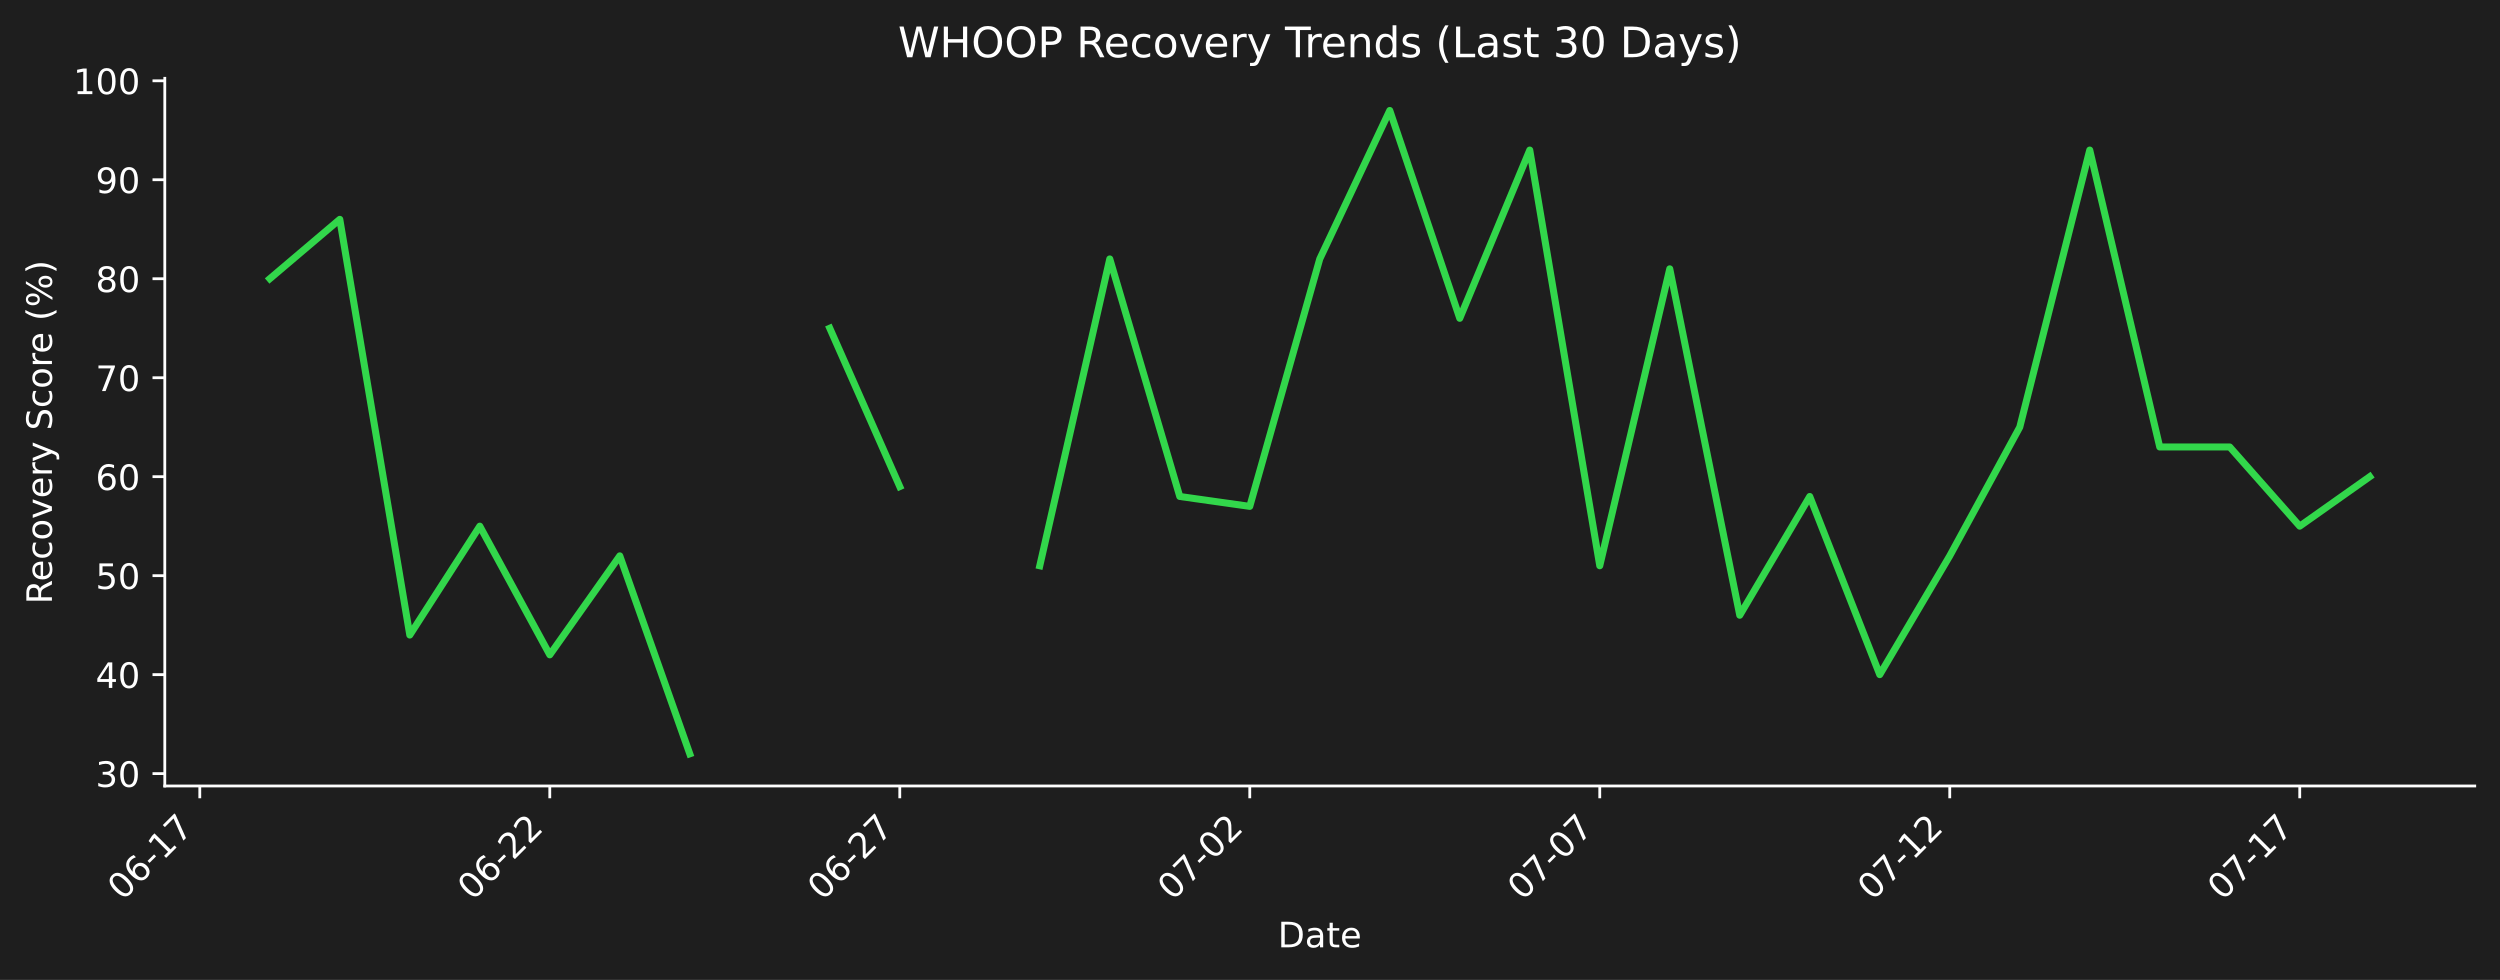
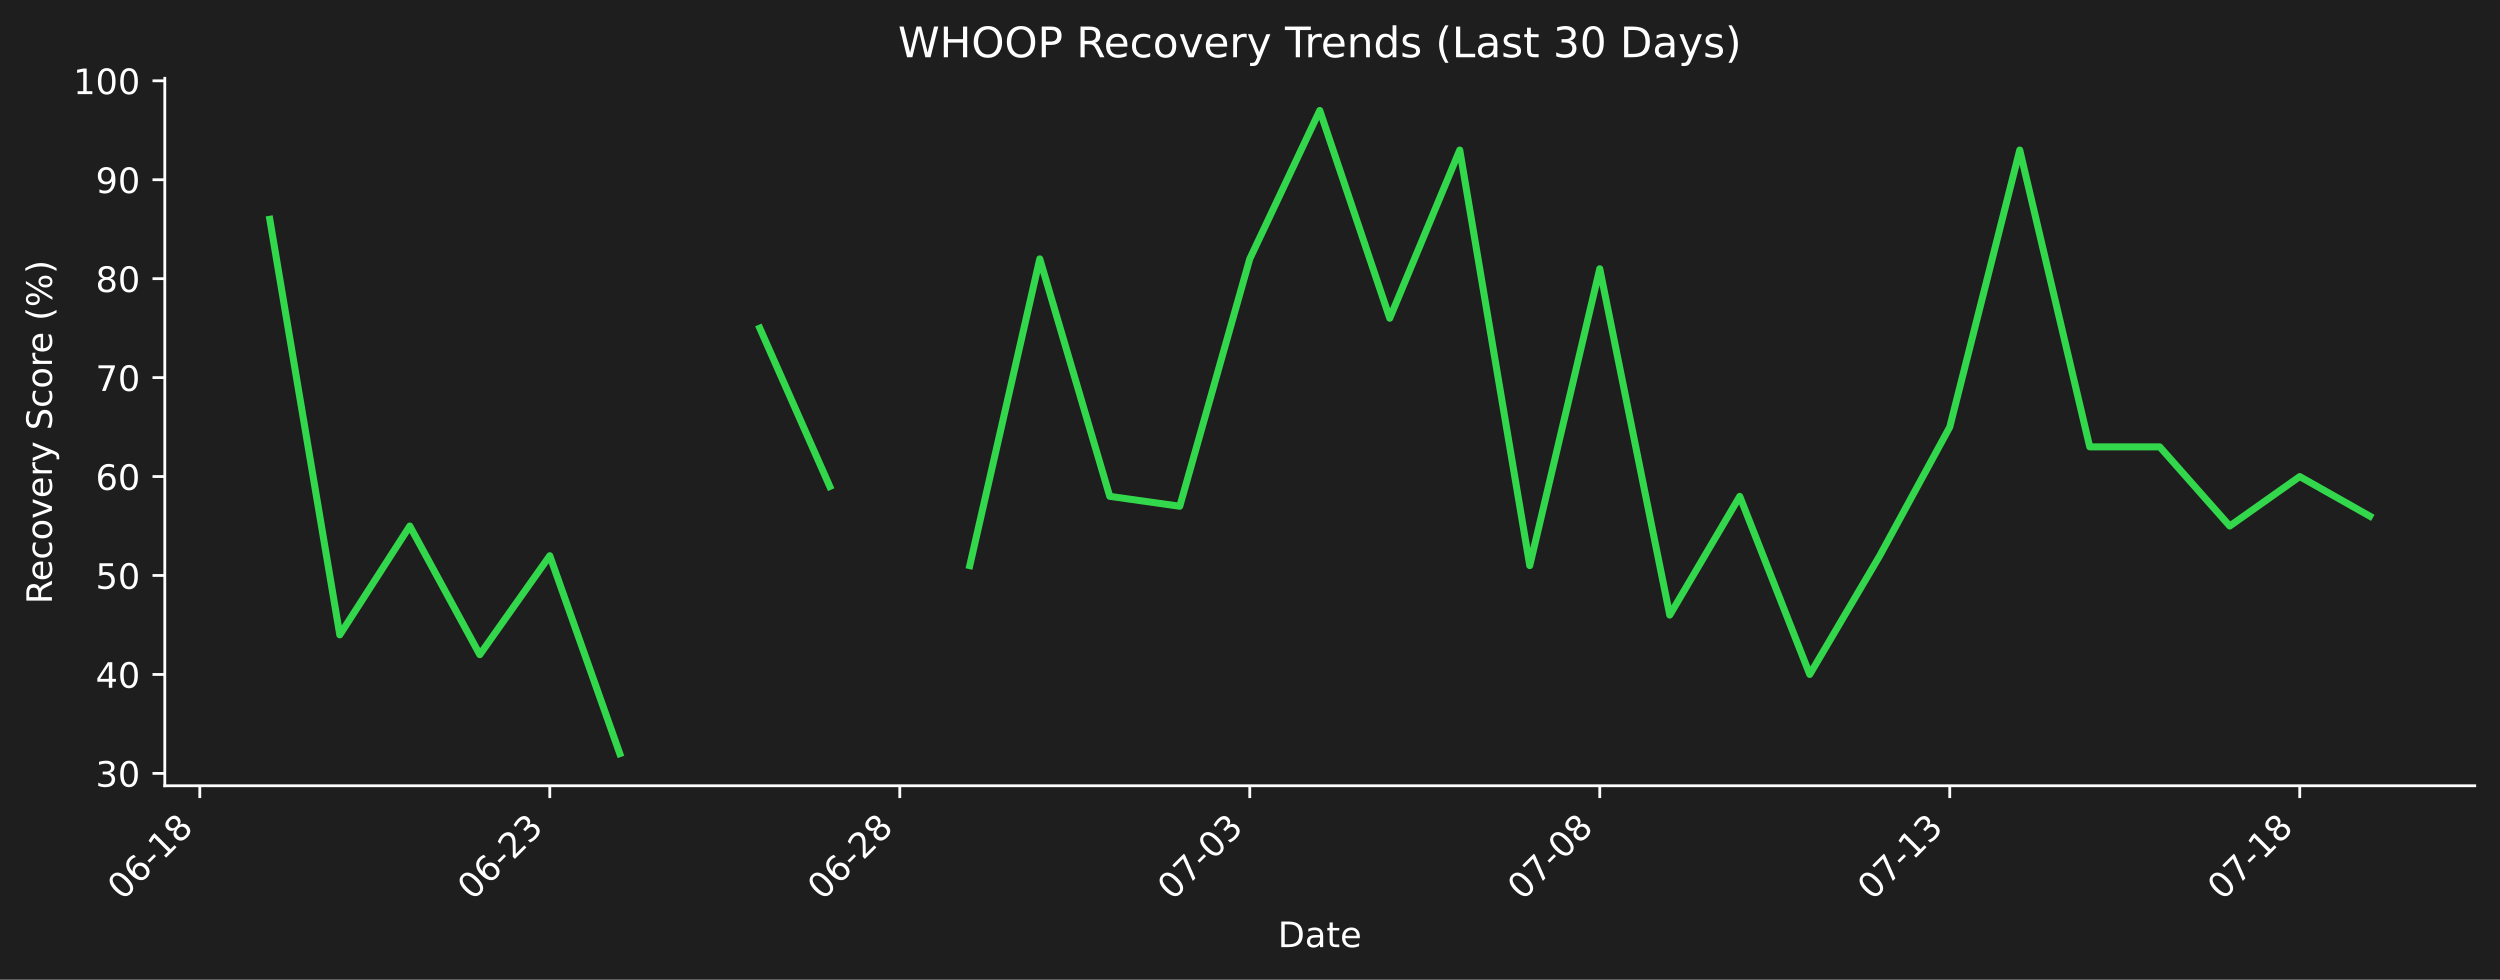
- <svg xmlns="http://www.w3.org/2000/svg" xmlns:xlink="http://www.w3.org/1999/xlink" width="712.496pt" height="279.271pt" viewBox="0 0 712.496 279.271" version="1.1">
+ <svg xmlns="http://www.w3.org/2000/svg" xmlns:xlink="http://www.w3.org/1999/xlink" width="712.496pt" height="279.207pt" viewBox="0 0 712.496 279.207" version="1.1">
  <defs>
    <style type="text/css">*{stroke-linejoin: round; stroke-linecap: butt}</style>
  </defs>
  <g id="figure_1">
    <g id="patch_1">
-       <path d="M 0 279.271  L 712.496 279.271  L 712.496 0  L 0 0  z " style="fill: #1e1e1e" />
+       <path d="M 0 279.207  L 712.496 279.207  L 712.496 0  L 0 0  z " style="fill: #1e1e1e" />
    </g>
    <g id="axes_1">
      <g id="patch_2">
-         <path d="M 46.966 224.002  L 705.296 224.002  L 705.296 22.318  L 46.966 22.318  L 46.966 224.002  z " style="fill: none" />
+         <path d="M 46.966 223.939  L 705.296 223.939  L 705.296 22.318  L 46.966 22.318  L 46.966 223.939  z " style="fill: none" />
      </g>
      <g id="matplotlib.axis_1">
        <g id="xtick_1">
          <g id="line2d_1">
            <defs>
-               <path id="mc908da6368" d="M 0 0  L 0 3.5  " style="stroke: #ffffff; stroke-width: 0.8" />
+               <path id="mb79fe4eb34" d="M 0 0  L 0 3.5  " style="stroke: #ffffff; stroke-width: 0.8" />
            </defs>
            <g>
-               <use xlink:href="#mc908da6368" x="56.94" y="224.002" style="fill: #ffffff; stroke: #ffffff; stroke-width: 0.8" />
+               <use xlink:href="#mb79fe4eb34" x="56.94" y="223.939" style="fill: #ffffff; stroke: #ffffff; stroke-width: 0.8" />
            </g>
          </g>
          <g id="text_1">
-             <g style="fill: #ffffff" transform="translate(34.92278 256.9221) rotate(-45) scale(0.1 -0.1)">
+             <g style="fill: #ffffff" transform="translate(34.92278 256.8584) rotate(-45) scale(0.1 -0.1)">
              <defs>
                <path id="DejaVuSans-30" d="M 2034 4250  Q 1547 4250 1301 3770  Q 1056 3291 1056 2328  Q 1056 1369 1301 889  Q 1547 409 2034 409  Q 2525 409 2770 889  Q 3016 1369 3016 2328  Q 3016 3291 2770 3770  Q 2525 4250 2034 4250  z M 2034 4750  Q 2819 4750 3233 4129  Q 3647 3509 3647 2328  Q 3647 1150 3233 529  Q 2819 -91 2034 -91  Q 1250 -91 836 529  Q 422 1150 422 2328  Q 422 3509 836 4129  Q 1250 4750 2034 4750  z " transform="scale(0.015625)" />
                <path id="DejaVuSans-36" d="M 2113 2584  Q 1688 2584 1439 2293  Q 1191 2003 1191 1497  Q 1191 994 1439 701  Q 1688 409 2113 409  Q 2538 409 2786 701  Q 3034 994 3034 1497  Q 3034 2003 2786 2293  Q 2538 2584 2113 2584  z M 3366 4563  L 3366 3988  Q 3128 4100 2886 4159  Q 2644 4219 2406 4219  Q 1781 4219 1451 3797  Q 1122 3375 1075 2522  Q 1259 2794 1537 2939  Q 1816 3084 2150 3084  Q 2853 3084 3261 2657  Q 3669 2231 3669 1497  Q 3669 778 3244 343  Q 2819 -91 2113 -91  Q 1303 -91 875 529  Q 447 1150 447 2328  Q 447 3434 972 4092  Q 1497 4750 2381 4750  Q 2619 4750 2861 4703  Q 3103 4656 3366 4563  z " transform="scale(0.015625)" />
                <path id="DejaVuSans-2d" d="M 313 2009  L 1997 2009  L 1997 1497  L 313 1497  L 313 2009  z " transform="scale(0.015625)" />
                <path id="DejaVuSans-31" d="M 794 531  L 1825 531  L 1825 4091  L 703 3866  L 703 4441  L 1819 4666  L 2450 4666  L 2450 531  L 3481 531  L 3481 0  L 794 0  L 794 531  z " transform="scale(0.015625)" />
-                 <path id="DejaVuSans-37" d="M 525 4666  L 3525 4666  L 3525 4397  L 1831 0  L 1172 0  L 2766 4134  L 525 4134  L 525 4666  z " transform="scale(0.015625)" />
+                 <path id="DejaVuSans-38" d="M 2034 2216  Q 1584 2216 1326 1975  Q 1069 1734 1069 1313  Q 1069 891 1326 650  Q 1584 409 2034 409  Q 2484 409 2743 651  Q 3003 894 3003 1313  Q 3003 1734 2745 1975  Q 2488 2216 2034 2216  z M 1403 2484  Q 997 2584 770 2862  Q 544 3141 544 3541  Q 544 4100 942 4425  Q 1341 4750 2034 4750  Q 2731 4750 3128 4425  Q 3525 4100 3525 3541  Q 3525 3141 3298 2862  Q 3072 2584 2669 2484  Q 3125 2378 3379 2068  Q 3634 1759 3634 1313  Q 3634 634 3220 271  Q 2806 -91 2034 -91  Q 1263 -91 848 271  Q 434 634 434 1313  Q 434 1759 690 2068  Q 947 2378 1403 2484  z M 1172 3481  Q 1172 3119 1398 2916  Q 1625 2713 2034 2713  Q 2441 2713 2670 2916  Q 2900 3119 2900 3481  Q 2900 3844 2670 4047  Q 2441 4250 2034 4250  Q 1625 4250 1398 4047  Q 1172 3844 1172 3481  z " transform="scale(0.015625)" />
              </defs>
              <use xlink:href="#DejaVuSans-30" />
              <use xlink:href="#DejaVuSans-36" transform="translate(63.62305 0)" />
              <use xlink:href="#DejaVuSans-2d" transform="translate(127.2461 0)" />
              <use xlink:href="#DejaVuSans-31" transform="translate(163.3301 0)" />
-               <use xlink:href="#DejaVuSans-37" transform="translate(226.9531 0)" />
+               <use xlink:href="#DejaVuSans-38" transform="translate(226.9531 0)" />
            </g>
          </g>
        </g>
        <g id="xtick_2">
          <g id="line2d_2">
            <g>
-               <use xlink:href="#mc908da6368" x="156.687" y="224.002" style="fill: #ffffff; stroke: #ffffff; stroke-width: 0.8" />
+               <use xlink:href="#mb79fe4eb34" x="156.687" y="223.939" style="fill: #ffffff; stroke: #ffffff; stroke-width: 0.8" />
            </g>
          </g>
          <g id="text_2">
-             <g style="fill: #ffffff" transform="translate(134.6698 256.9221) rotate(-45) scale(0.1 -0.1)">
+             <g style="fill: #ffffff" transform="translate(134.6698 256.8584) rotate(-45) scale(0.1 -0.1)">
              <defs>
                <path id="DejaVuSans-32" d="M 1228 531  L 3431 531  L 3431 0  L 469 0  L 469 531  Q 828 903 1448 1529  Q 2069 2156 2228 2338  Q 2531 2678 2651 2914  Q 2772 3150 2772 3378  Q 2772 3750 2511 3984  Q 2250 4219 1831 4219  Q 1534 4219 1204 4116  Q 875 4013 500 3803  L 500 4441  Q 881 4594 1212 4672  Q 1544 4750 1819 4750  Q 2544 4750 2975 4387  Q 3406 4025 3406 3419  Q 3406 3131 3298 2873  Q 3191 2616 2906 2266  Q 2828 2175 2409 1742  Q 1991 1309 1228 531  z " transform="scale(0.015625)" />
+                 <path id="DejaVuSans-33" d="M 2597 2516  Q 3050 2419 3304 2112  Q 3559 1806 3559 1356  Q 3559 666 3084 287  Q 2609 -91 1734 -91  Q 1441 -91 1130 -33  Q 819 25 488 141  L 488 750  Q 750 597 1062 519  Q 1375 441 1716 441  Q 2309 441 2620 675  Q 2931 909 2931 1356  Q 2931 1769 2642 2001  Q 2353 2234 1838 2234  L 1294 2234  L 1294 2753  L 1863 2753  Q 2328 2753 2575 2939  Q 2822 3125 2822 3475  Q 2822 3834 2567 4026  Q 2313 4219 1838 4219  Q 1578 4219 1281 4162  Q 984 4106 628 3988  L 628 4550  Q 988 4650 1302 4700  Q 1616 4750 1894 4750  Q 2613 4750 3031 4423  Q 3450 4097 3450 3541  Q 3450 3153 3228 2886  Q 3006 2619 2597 2516  z " transform="scale(0.015625)" />
              </defs>
              <use xlink:href="#DejaVuSans-30" />
              <use xlink:href="#DejaVuSans-36" transform="translate(63.62305 0)" />
              <use xlink:href="#DejaVuSans-2d" transform="translate(127.2461 0)" />
              <use xlink:href="#DejaVuSans-32" transform="translate(163.3301 0)" />
-               <use xlink:href="#DejaVuSans-32" transform="translate(226.9531 0)" />
+               <use xlink:href="#DejaVuSans-33" transform="translate(226.9531 0)" />
            </g>
          </g>
        </g>
        <g id="xtick_3">
          <g id="line2d_3">
            <g>
-               <use xlink:href="#mc908da6368" x="256.434" y="224.002" style="fill: #ffffff; stroke: #ffffff; stroke-width: 0.8" />
+               <use xlink:href="#mb79fe4eb34" x="256.434" y="223.939" style="fill: #ffffff; stroke: #ffffff; stroke-width: 0.8" />
            </g>
          </g>
          <g id="text_3">
-             <g style="fill: #ffffff" transform="translate(234.4167 256.9221) rotate(-45) scale(0.1 -0.1)">
+             <g style="fill: #ffffff" transform="translate(234.4167 256.8584) rotate(-45) scale(0.1 -0.1)">
              <use xlink:href="#DejaVuSans-30" />
              <use xlink:href="#DejaVuSans-36" transform="translate(63.62305 0)" />
              <use xlink:href="#DejaVuSans-2d" transform="translate(127.2461 0)" />
              <use xlink:href="#DejaVuSans-32" transform="translate(163.3301 0)" />
-               <use xlink:href="#DejaVuSans-37" transform="translate(226.9531 0)" />
+               <use xlink:href="#DejaVuSans-38" transform="translate(226.9531 0)" />
            </g>
          </g>
        </g>
        <g id="xtick_4">
          <g id="line2d_4">
            <g>
-               <use xlink:href="#mc908da6368" x="356.181" y="224.002" style="fill: #ffffff; stroke: #ffffff; stroke-width: 0.8" />
+               <use xlink:href="#mb79fe4eb34" x="356.181" y="223.939" style="fill: #ffffff; stroke: #ffffff; stroke-width: 0.8" />
            </g>
          </g>
          <g id="text_4">
-             <g style="fill: #ffffff" transform="translate(334.1637 256.9221) rotate(-45) scale(0.1 -0.1)">
+             <g style="fill: #ffffff" transform="translate(334.1637 256.8584) rotate(-45) scale(0.1 -0.1)">
+               <defs>
+                 <path id="DejaVuSans-37" d="M 525 4666  L 3525 4666  L 3525 4397  L 1831 0  L 1172 0  L 2766 4134  L 525 4134  L 525 4666  z " transform="scale(0.015625)" />
+               </defs>
              <use xlink:href="#DejaVuSans-30" />
              <use xlink:href="#DejaVuSans-37" transform="translate(63.62305 0)" />
              <use xlink:href="#DejaVuSans-2d" transform="translate(127.2461 0)" />
              <use xlink:href="#DejaVuSans-30" transform="translate(163.3301 0)" />
-               <use xlink:href="#DejaVuSans-32" transform="translate(226.9531 0)" />
+               <use xlink:href="#DejaVuSans-33" transform="translate(226.9531 0)" />
            </g>
          </g>
        </g>
        <g id="xtick_5">
          <g id="line2d_5">
            <g>
-               <use xlink:href="#mc908da6368" x="455.928" y="224.002" style="fill: #ffffff; stroke: #ffffff; stroke-width: 0.8" />
+               <use xlink:href="#mb79fe4eb34" x="455.928" y="223.939" style="fill: #ffffff; stroke: #ffffff; stroke-width: 0.8" />
            </g>
          </g>
          <g id="text_5">
-             <g style="fill: #ffffff" transform="translate(433.9107 256.9221) rotate(-45) scale(0.1 -0.1)">
+             <g style="fill: #ffffff" transform="translate(433.9107 256.8584) rotate(-45) scale(0.1 -0.1)">
              <use xlink:href="#DejaVuSans-30" />
              <use xlink:href="#DejaVuSans-37" transform="translate(63.62305 0)" />
              <use xlink:href="#DejaVuSans-2d" transform="translate(127.2461 0)" />
              <use xlink:href="#DejaVuSans-30" transform="translate(163.3301 0)" />
-               <use xlink:href="#DejaVuSans-37" transform="translate(226.9531 0)" />
+               <use xlink:href="#DejaVuSans-38" transform="translate(226.9531 0)" />
            </g>
          </g>
        </g>
        <g id="xtick_6">
          <g id="line2d_6">
            <g>
-               <use xlink:href="#mc908da6368" x="555.675" y="224.002" style="fill: #ffffff; stroke: #ffffff; stroke-width: 0.8" />
+               <use xlink:href="#mb79fe4eb34" x="555.675" y="223.939" style="fill: #ffffff; stroke: #ffffff; stroke-width: 0.8" />
            </g>
          </g>
          <g id="text_6">
-             <g style="fill: #ffffff" transform="translate(533.6576 256.9221) rotate(-45) scale(0.1 -0.1)">
+             <g style="fill: #ffffff" transform="translate(533.6576 256.8584) rotate(-45) scale(0.1 -0.1)">
              <use xlink:href="#DejaVuSans-30" />
              <use xlink:href="#DejaVuSans-37" transform="translate(63.62305 0)" />
              <use xlink:href="#DejaVuSans-2d" transform="translate(127.2461 0)" />
              <use xlink:href="#DejaVuSans-31" transform="translate(163.3301 0)" />
-               <use xlink:href="#DejaVuSans-32" transform="translate(226.9531 0)" />
+               <use xlink:href="#DejaVuSans-33" transform="translate(226.9531 0)" />
            </g>
          </g>
        </g>
        <g id="xtick_7">
          <g id="line2d_7">
            <g>
-               <use xlink:href="#mc908da6368" x="655.422" y="224.002" style="fill: #ffffff; stroke: #ffffff; stroke-width: 0.8" />
+               <use xlink:href="#mb79fe4eb34" x="655.422" y="223.939" style="fill: #ffffff; stroke: #ffffff; stroke-width: 0.8" />
            </g>
          </g>
          <g id="text_7">
-             <g style="fill: #ffffff" transform="translate(633.4046 256.9221) rotate(-45) scale(0.1 -0.1)">
+             <g style="fill: #ffffff" transform="translate(633.4046 256.8584) rotate(-45) scale(0.1 -0.1)">
              <use xlink:href="#DejaVuSans-30" />
              <use xlink:href="#DejaVuSans-37" transform="translate(63.62305 0)" />
              <use xlink:href="#DejaVuSans-2d" transform="translate(127.2461 0)" />
              <use xlink:href="#DejaVuSans-31" transform="translate(163.3301 0)" />
-               <use xlink:href="#DejaVuSans-37" transform="translate(226.9531 0)" />
+               <use xlink:href="#DejaVuSans-38" transform="translate(226.9531 0)" />
            </g>
          </g>
        </g>
        <g id="text_8">
-           <g style="fill: #ffffff" transform="translate(364.1798 269.9911) scale(0.1 -0.1)">
+           <g style="fill: #ffffff" transform="translate(364.1798 269.9274) scale(0.1 -0.1)">
            <defs>
              <path id="DejaVuSans-44" d="M 1259 4147  L 1259 519  L 2022 519  Q 2988 519 3436 956  Q 3884 1394 3884 2338  Q 3884 3275 3436 3711  Q 2988 4147 2022 4147  L 1259 4147  z M 628 4666  L 1925 4666  Q 3281 4666 3915 4102  Q 4550 3538 4550 2338  Q 4550 1131 3912 565  Q 3275 0 1925 0  L 628 0  L 628 4666  z " transform="scale(0.015625)" />
              <path id="DejaVuSans-61" d="M 2194 1759  Q 1497 1759 1228 1600  Q 959 1441 959 1056  Q 959 750 1161 570  Q 1363 391 1709 391  Q 2188 391 2477 730  Q 2766 1069 2766 1631  L 2766 1759  L 2194 1759  z M 3341 1997  L 3341 0  L 2766 0  L 2766 531  Q 2569 213 2275 61  Q 1981 -91 1556 -91  Q 1019 -91 701 211  Q 384 513 384 1019  Q 384 1609 779 1909  Q 1175 2209 1959 2209  L 2766 2209  L 2766 2266  Q 2766 2663 2505 2880  Q 2244 3097 1772 3097  Q 1472 3097 1187 3025  Q 903 2953 641 2809  L 641 3341  Q 956 3463 1253 3523  Q 1550 3584 1831 3584  Q 2591 3584 2966 3190  Q 3341 2797 3341 1997  z " transform="scale(0.015625)" />
              <path id="DejaVuSans-74" d="M 1172 4494  L 1172 3500  L 2356 3500  L 2356 3053  L 1172 3053  L 1172 1153  Q 1172 725 1289 603  Q 1406 481 1766 481  L 2356 481  L 2356 0  L 1766 0  Q 1100 0 847 248  Q 594 497 594 1153  L 594 3053  L 172 3053  L 172 3500  L 594 3500  L 594 4494  L 1172 4494  z " transform="scale(0.015625)" />
              <path id="DejaVuSans-65" d="M 3597 1894  L 3597 1613  L 953 1613  Q 991 1019 1311 708  Q 1631 397 2203 397  Q 2534 397 2845 478  Q 3156 559 3463 722  L 3463 178  Q 3153 47 2828 -22  Q 2503 -91 2169 -91  Q 1331 -91 842 396  Q 353 884 353 1716  Q 353 2575 817 3079  Q 1281 3584 2069 3584  Q 2775 3584 3186 3129  Q 3597 2675 3597 1894  z M 3022 2063  Q 3016 2534 2758 2815  Q 2500 3097 2075 3097  Q 1594 3097 1305 2825  Q 1016 2553 972 2059  L 3022 2063  z " transform="scale(0.015625)" />
            </defs>
            <use xlink:href="#DejaVuSans-44" />
            <use xlink:href="#DejaVuSans-61" transform="translate(77.00195 0)" />
            <use xlink:href="#DejaVuSans-74" transform="translate(138.2812 0)" />
            <use xlink:href="#DejaVuSans-65" transform="translate(177.4902 0)" />
          </g>
        </g>
      </g>
      <g id="matplotlib.axis_2">
        <g id="ytick_1">
          <g id="line2d_8">
            <defs>
-               <path id="m8639a59984" d="M 0 0  L -3.5 0  " style="stroke: #ffffff; stroke-width: 0.8" />
+               <path id="mf1e294f6b4" d="M 0 0  L -3.5 0  " style="stroke: #ffffff; stroke-width: 0.8" />
            </defs>
            <g>
-               <use xlink:href="#m8639a59984" x="46.966" y="220.476" style="fill: #ffffff; stroke: #ffffff; stroke-width: 0.8" />
+               <use xlink:href="#mf1e294f6b4" x="46.966" y="220.414" style="fill: #ffffff; stroke: #ffffff; stroke-width: 0.8" />
            </g>
          </g>
          <g id="text_9">
-             <g style="fill: #ffffff" transform="translate(27.24063 224.2754) scale(0.1 -0.1)">
-               <defs>
-                 <path id="DejaVuSans-33" d="M 2597 2516  Q 3050 2419 3304 2112  Q 3559 1806 3559 1356  Q 3559 666 3084 287  Q 2609 -91 1734 -91  Q 1441 -91 1130 -33  Q 819 25 488 141  L 488 750  Q 750 597 1062 519  Q 1375 441 1716 441  Q 2309 441 2620 675  Q 2931 909 2931 1356  Q 2931 1769 2642 2001  Q 2353 2234 1838 2234  L 1294 2234  L 1294 2753  L 1863 2753  Q 2328 2753 2575 2939  Q 2822 3125 2822 3475  Q 2822 3834 2567 4026  Q 2313 4219 1838 4219  Q 1578 4219 1281 4162  Q 984 4106 628 3988  L 628 4550  Q 988 4650 1302 4700  Q 1616 4750 1894 4750  Q 2613 4750 3031 4423  Q 3450 4097 3450 3541  Q 3450 3153 3228 2886  Q 3006 2619 2597 2516  z " transform="scale(0.015625)" />
-               </defs>
+             <g style="fill: #ffffff" transform="translate(27.24063 224.2129) scale(0.1 -0.1)">
              <use xlink:href="#DejaVuSans-33" />
              <use xlink:href="#DejaVuSans-30" transform="translate(63.62305 0)" />
            </g>
          </g>
        </g>
        <g id="ytick_2">
          <g id="line2d_9">
            <g>
-               <use xlink:href="#m8639a59984" x="46.966" y="192.269" style="fill: #ffffff; stroke: #ffffff; stroke-width: 0.8" />
+               <use xlink:href="#mf1e294f6b4" x="46.966" y="192.215" style="fill: #ffffff; stroke: #ffffff; stroke-width: 0.8" />
            </g>
          </g>
          <g id="text_10">
-             <g style="fill: #ffffff" transform="translate(27.24063 196.0679) scale(0.1 -0.1)">
+             <g style="fill: #ffffff" transform="translate(27.24063 196.0143) scale(0.1 -0.1)">
              <defs>
                <path id="DejaVuSans-34" d="M 2419 4116  L 825 1625  L 2419 1625  L 2419 4116  z M 2253 4666  L 3047 4666  L 3047 1625  L 3713 1625  L 3713 1100  L 3047 1100  L 3047 0  L 2419 0  L 2419 1100  L 313 1100  L 313 1709  L 2253 4666  z " transform="scale(0.015625)" />
              </defs>
              <use xlink:href="#DejaVuSans-34" />
              <use xlink:href="#DejaVuSans-30" transform="translate(63.62305 0)" />
            </g>
          </g>
        </g>
        <g id="ytick_3">
          <g id="line2d_10">
            <g>
-               <use xlink:href="#m8639a59984" x="46.966" y="164.061" style="fill: #ffffff; stroke: #ffffff; stroke-width: 0.8" />
+               <use xlink:href="#mf1e294f6b4" x="46.966" y="164.016" style="fill: #ffffff; stroke: #ffffff; stroke-width: 0.8" />
            </g>
          </g>
          <g id="text_11">
-             <g style="fill: #ffffff" transform="translate(27.24063 167.8603) scale(0.1 -0.1)">
+             <g style="fill: #ffffff" transform="translate(27.24063 167.8156) scale(0.1 -0.1)">
              <defs>
                <path id="DejaVuSans-35" d="M 691 4666  L 3169 4666  L 3169 4134  L 1269 4134  L 1269 2991  Q 1406 3038 1543 3061  Q 1681 3084 1819 3084  Q 2600 3084 3056 2656  Q 3513 2228 3513 1497  Q 3513 744 3044 326  Q 2575 -91 1722 -91  Q 1428 -91 1123 -41  Q 819 9 494 109  L 494 744  Q 775 591 1075 516  Q 1375 441 1709 441  Q 2250 441 2565 725  Q 2881 1009 2881 1497  Q 2881 1984 2565 2268  Q 2250 2553 1709 2553  Q 1456 2553 1204 2497  Q 953 2441 691 2322  L 691 4666  z " transform="scale(0.015625)" />
              </defs>
              <use xlink:href="#DejaVuSans-35" />
              <use xlink:href="#DejaVuSans-30" transform="translate(63.62305 0)" />
            </g>
          </g>
        </g>
        <g id="ytick_4">
          <g id="line2d_11">
            <g>
-               <use xlink:href="#m8639a59984" x="46.966" y="135.854" style="fill: #ffffff; stroke: #ffffff; stroke-width: 0.8" />
+               <use xlink:href="#mf1e294f6b4" x="46.966" y="135.818" style="fill: #ffffff; stroke: #ffffff; stroke-width: 0.8" />
            </g>
          </g>
          <g id="text_12">
-             <g style="fill: #ffffff" transform="translate(27.24063 139.6528) scale(0.1 -0.1)">
+             <g style="fill: #ffffff" transform="translate(27.24063 139.6169) scale(0.1 -0.1)">
              <use xlink:href="#DejaVuSans-36" />
              <use xlink:href="#DejaVuSans-30" transform="translate(63.62305 0)" />
            </g>
          </g>
        </g>
        <g id="ytick_5">
          <g id="line2d_12">
            <g>
-               <use xlink:href="#m8639a59984" x="46.966" y="107.646" style="fill: #ffffff; stroke: #ffffff; stroke-width: 0.8" />
+               <use xlink:href="#mf1e294f6b4" x="46.966" y="107.619" style="fill: #ffffff; stroke: #ffffff; stroke-width: 0.8" />
            </g>
          </g>
          <g id="text_13">
-             <g style="fill: #ffffff" transform="translate(27.24063 111.4452) scale(0.1 -0.1)">
+             <g style="fill: #ffffff" transform="translate(27.24063 111.4183) scale(0.1 -0.1)">
              <use xlink:href="#DejaVuSans-37" />
              <use xlink:href="#DejaVuSans-30" transform="translate(63.62305 0)" />
            </g>
          </g>
        </g>
        <g id="ytick_6">
          <g id="line2d_13">
            <g>
-               <use xlink:href="#m8639a59984" x="46.966" y="79.438" style="fill: #ffffff; stroke: #ffffff; stroke-width: 0.8" />
+               <use xlink:href="#mf1e294f6b4" x="46.966" y="79.42" style="fill: #ffffff; stroke: #ffffff; stroke-width: 0.8" />
            </g>
          </g>
          <g id="text_14">
-             <g style="fill: #ffffff" transform="translate(27.24063 83.23765) scale(0.1 -0.1)">
-               <defs>
-                 <path id="DejaVuSans-38" d="M 2034 2216  Q 1584 2216 1326 1975  Q 1069 1734 1069 1313  Q 1069 891 1326 650  Q 1584 409 2034 409  Q 2484 409 2743 651  Q 3003 894 3003 1313  Q 3003 1734 2745 1975  Q 2488 2216 2034 2216  z M 1403 2484  Q 997 2584 770 2862  Q 544 3141 544 3541  Q 544 4100 942 4425  Q 1341 4750 2034 4750  Q 2731 4750 3128 4425  Q 3525 4100 3525 3541  Q 3525 3141 3298 2862  Q 3072 2584 2669 2484  Q 3125 2378 3379 2068  Q 3634 1759 3634 1313  Q 3634 634 3220 271  Q 2806 -91 2034 -91  Q 1263 -91 848 271  Q 434 634 434 1313  Q 434 1759 690 2068  Q 947 2378 1403 2484  z M 1172 3481  Q 1172 3119 1398 2916  Q 1625 2713 2034 2713  Q 2441 2713 2670 2916  Q 2900 3119 2900 3481  Q 2900 3844 2670 4047  Q 2441 4250 2034 4250  Q 1625 4250 1398 4047  Q 1172 3844 1172 3481  z " transform="scale(0.015625)" />
-               </defs>
+             <g style="fill: #ffffff" transform="translate(27.24063 83.21963) scale(0.1 -0.1)">
              <use xlink:href="#DejaVuSans-38" />
              <use xlink:href="#DejaVuSans-30" transform="translate(63.62305 0)" />
            </g>
          </g>
        </g>
        <g id="ytick_7">
          <g id="line2d_14">
            <g>
-               <use xlink:href="#m8639a59984" x="46.966" y="51.231" style="fill: #ffffff; stroke: #ffffff; stroke-width: 0.8" />
+               <use xlink:href="#mf1e294f6b4" x="46.966" y="51.222" style="fill: #ffffff; stroke: #ffffff; stroke-width: 0.8" />
            </g>
          </g>
          <g id="text_15">
-             <g style="fill: #ffffff" transform="translate(27.24063 55.03009) scale(0.1 -0.1)">
+             <g style="fill: #ffffff" transform="translate(27.24063 55.02097) scale(0.1 -0.1)">
              <defs>
                <path id="DejaVuSans-39" d="M 703 97  L 703 672  Q 941 559 1184 500  Q 1428 441 1663 441  Q 2288 441 2617 861  Q 2947 1281 2994 2138  Q 2813 1869 2534 1725  Q 2256 1581 1919 1581  Q 1219 1581 811 2004  Q 403 2428 403 3163  Q 403 3881 828 4315  Q 1253 4750 1959 4750  Q 2769 4750 3195 4129  Q 3622 3509 3622 2328  Q 3622 1225 3098 567  Q 2575 -91 1691 -91  Q 1453 -91 1209 -44  Q 966 3 703 97  z M 1959 2075  Q 2384 2075 2632 2365  Q 2881 2656 2881 3163  Q 2881 3666 2632 3958  Q 2384 4250 1959 4250  Q 1534 4250 1286 3958  Q 1038 3666 1038 3163  Q 1038 2656 1286 2365  Q 1534 2075 1959 2075  z " transform="scale(0.015625)" />
              </defs>
              <use xlink:href="#DejaVuSans-39" />
              <use xlink:href="#DejaVuSans-30" transform="translate(63.62305 0)" />
            </g>
          </g>
        </g>
        <g id="ytick_8">
          <g id="line2d_15">
            <g>
-               <use xlink:href="#m8639a59984" x="46.966" y="23.023" style="fill: #ffffff; stroke: #ffffff; stroke-width: 0.8" />
+               <use xlink:href="#mf1e294f6b4" x="46.966" y="23.023" style="fill: #ffffff; stroke: #ffffff; stroke-width: 0.8" />
            </g>
          </g>
          <g id="text_16">
-             <g style="fill: #ffffff" transform="translate(20.87813 26.82253) scale(0.1 -0.1)">
+             <g style="fill: #ffffff" transform="translate(20.87813 26.82231) scale(0.1 -0.1)">
              <use xlink:href="#DejaVuSans-31" />
              <use xlink:href="#DejaVuSans-30" transform="translate(63.62305 0)" />
              <use xlink:href="#DejaVuSans-30" transform="translate(127.2461 0)" />
            </g>
          </g>
        </g>
        <g id="text_17">
-           <g style="fill: #ffffff" transform="translate(14.79844 172.1781) rotate(-90) scale(0.1 -0.1)">
+           <g style="fill: #ffffff" transform="translate(14.79844 172.1463) rotate(-90) scale(0.1 -0.1)">
            <defs>
              <path id="DejaVuSans-52" d="M 2841 2188  Q 3044 2119 3236 1894  Q 3428 1669 3622 1275  L 4263 0  L 3584 0  L 2988 1197  Q 2756 1666 2539 1819  Q 2322 1972 1947 1972  L 1259 1972  L 1259 0  L 628 0  L 628 4666  L 2053 4666  Q 2853 4666 3247 4331  Q 3641 3997 3641 3322  Q 3641 2881 3436 2590  Q 3231 2300 2841 2188  z M 1259 4147  L 1259 2491  L 2053 2491  Q 2509 2491 2742 2702  Q 2975 2913 2975 3322  Q 2975 3731 2742 3939  Q 2509 4147 2053 4147  L 1259 4147  z " transform="scale(0.015625)" />
              <path id="DejaVuSans-63" d="M 3122 3366  L 3122 2828  Q 2878 2963 2633 3030  Q 2388 3097 2138 3097  Q 1578 3097 1268 2742  Q 959 2388 959 1747  Q 959 1106 1268 751  Q 1578 397 2138 397  Q 2388 397 2633 464  Q 2878 531 3122 666  L 3122 134  Q 2881 22 2623 -34  Q 2366 -91 2075 -91  Q 1284 -91 818 406  Q 353 903 353 1747  Q 353 2603 823 3093  Q 1294 3584 2113 3584  Q 2378 3584 2631 3529  Q 2884 3475 3122 3366  z " transform="scale(0.015625)" />
              <path id="DejaVuSans-6f" d="M 1959 3097  Q 1497 3097 1228 2736  Q 959 2375 959 1747  Q 959 1119 1226 758  Q 1494 397 1959 397  Q 2419 397 2687 759  Q 2956 1122 2956 1747  Q 2956 2369 2687 2733  Q 2419 3097 1959 3097  z M 1959 3584  Q 2709 3584 3137 3096  Q 3566 2609 3566 1747  Q 3566 888 3137 398  Q 2709 -91 1959 -91  Q 1206 -91 779 398  Q 353 888 353 1747  Q 353 2609 779 3096  Q 1206 3584 1959 3584  z " transform="scale(0.015625)" />
              <path id="DejaVuSans-76" d="M 191 3500  L 800 3500  L 1894 563  L 2988 3500  L 3597 3500  L 2284 0  L 1503 0  L 191 3500  z " transform="scale(0.015625)" />
              <path id="DejaVuSans-72" d="M 2631 2963  Q 2534 3019 2420 3045  Q 2306 3072 2169 3072  Q 1681 3072 1420 2755  Q 1159 2438 1159 1844  L 1159 0  L 581 0  L 581 3500  L 1159 3500  L 1159 2956  Q 1341 3275 1631 3429  Q 1922 3584 2338 3584  Q 2397 3584 2469 3576  Q 2541 3569 2628 3553  L 2631 2963  z " transform="scale(0.015625)" />
              <path id="DejaVuSans-79" d="M 2059 -325  Q 1816 -950 1584 -1140  Q 1353 -1331 966 -1331  L 506 -1331  L 506 -850  L 844 -850  Q 1081 -850 1212 -737  Q 1344 -625 1503 -206  L 1606 56  L 191 3500  L 800 3500  L 1894 763  L 2988 3500  L 3597 3500  L 2059 -325  z " transform="scale(0.015625)" />
              <path id="DejaVuSans-20" transform="scale(0.015625)" />
              <path id="DejaVuSans-53" d="M 3425 4513  L 3425 3897  Q 3066 4069 2747 4153  Q 2428 4238 2131 4238  Q 1616 4238 1336 4038  Q 1056 3838 1056 3469  Q 1056 3159 1242 3001  Q 1428 2844 1947 2747  L 2328 2669  Q 3034 2534 3370 2195  Q 3706 1856 3706 1288  Q 3706 609 3251 259  Q 2797 -91 1919 -91  Q 1588 -91 1214 -16  Q 841 59 441 206  L 441 856  Q 825 641 1194 531  Q 1563 422 1919 422  Q 2459 422 2753 634  Q 3047 847 3047 1241  Q 3047 1584 2836 1778  Q 2625 1972 2144 2069  L 1759 2144  Q 1053 2284 737 2584  Q 422 2884 422 3419  Q 422 4038 858 4394  Q 1294 4750 2059 4750  Q 2388 4750 2728 4690  Q 3069 4631 3425 4513  z " transform="scale(0.015625)" />
              <path id="DejaVuSans-28" d="M 1984 4856  Q 1566 4138 1362 3434  Q 1159 2731 1159 2009  Q 1159 1288 1364 580  Q 1569 -128 1984 -844  L 1484 -844  Q 1016 -109 783 600  Q 550 1309 550 2009  Q 550 2706 781 3412  Q 1013 4119 1484 4856  L 1984 4856  z " transform="scale(0.015625)" />
              <path id="DejaVuSans-25" d="M 4653 2053  Q 4381 2053 4226 1822  Q 4072 1591 4072 1178  Q 4072 772 4226 539  Q 4381 306 4653 306  Q 4919 306 5073 539  Q 5228 772 5228 1178  Q 5228 1588 5073 1820  Q 4919 2053 4653 2053  z M 4653 2450  Q 5147 2450 5437 2106  Q 5728 1763 5728 1178  Q 5728 594 5436 251  Q 5144 -91 4653 -91  Q 4153 -91 3862 251  Q 3572 594 3572 1178  Q 3572 1766 3864 2108  Q 4156 2450 4653 2450  z M 1428 4353  Q 1159 4353 1004 4120  Q 850 3888 850 3481  Q 850 3069 1003 2837  Q 1156 2606 1428 2606  Q 1700 2606 1854 2837  Q 2009 3069 2009 3481  Q 2009 3884 1853 4118  Q 1697 4353 1428 4353  z M 4250 4750  L 4750 4750  L 1831 -91  L 1331 -91  L 4250 4750  z M 1428 4750  Q 1922 4750 2215 4408  Q 2509 4066 2509 3481  Q 2509 2891 2217 2550  Q 1925 2209 1428 2209  Q 931 2209 642 2551  Q 353 2894 353 3481  Q 353 4063 643 4406  Q 934 4750 1428 4750  z " transform="scale(0.015625)" />
              <path id="DejaVuSans-29" d="M 513 4856  L 1013 4856  Q 1481 4119 1714 3412  Q 1947 2706 1947 2009  Q 1947 1309 1714 600  Q 1481 -109 1013 -844  L 513 -844  Q 928 -128 1133 580  Q 1338 1288 1338 2009  Q 1338 2731 1133 3434  Q 928 4138 513 4856  z " transform="scale(0.015625)" />
            </defs>
            <use xlink:href="#DejaVuSans-52" />
            <use xlink:href="#DejaVuSans-65" transform="translate(64.98242 0)" />
            <use xlink:href="#DejaVuSans-63" transform="translate(126.5059 0)" />
            <use xlink:href="#DejaVuSans-6f" transform="translate(181.4863 0)" />
            <use xlink:href="#DejaVuSans-76" transform="translate(242.668 0)" />
            <use xlink:href="#DejaVuSans-65" transform="translate(301.8477 0)" />
            <use xlink:href="#DejaVuSans-72" transform="translate(363.3711 0)" />
            <use xlink:href="#DejaVuSans-79" transform="translate(404.4844 0)" />
            <use xlink:href="#DejaVuSans-20" transform="translate(463.6641 0)" />
            <use xlink:href="#DejaVuSans-53" transform="translate(495.4512 0)" />
            <use xlink:href="#DejaVuSans-63" transform="translate(558.9277 0)" />
            <use xlink:href="#DejaVuSans-6f" transform="translate(613.9082 0)" />
            <use xlink:href="#DejaVuSans-72" transform="translate(675.0898 0)" />
            <use xlink:href="#DejaVuSans-65" transform="translate(713.9531 0)" />
            <use xlink:href="#DejaVuSans-20" transform="translate(775.4766 0)" />
            <use xlink:href="#DejaVuSans-28" transform="translate(807.2637 0)" />
            <use xlink:href="#DejaVuSans-25" transform="translate(846.2773 0)" />
            <use xlink:href="#DejaVuSans-29" transform="translate(941.2969 0)" />
          </g>
        </g>
      </g>
      <g id="line2d_16">
-         <path d="M 76.89 79.438  L 96.839 62.514  L 116.789 180.986  L 136.738 149.957  L 156.687 186.627  L 176.637 158.42  L 196.586 214.835  M 236.485 93.542  L 256.434 138.674  M 296.333 161.24  L 316.282 73.797  L 336.232 141.495  L 356.181 144.316  L 376.131 73.797  L 396.08 31.486  L 416.029 90.721  L 435.979 42.769  L 455.928 161.24  L 475.878 76.618  L 495.827 175.344  L 515.776 141.495  L 535.726 192.269  L 555.675 158.42  L 575.625 121.75  L 595.574 42.769  L 615.523 127.391  L 635.473 127.391  L 655.422 149.957  L 675.372 135.854  " clip-path="url(#paf7602f1dd)" style="fill: none; stroke: #32d74b; stroke-width: 2; stroke-linecap: square" />
+         <path d="M 76.89 62.501  L 96.839 180.936  L 116.789 149.917  L 136.738 186.575  L 156.687 158.377  L 176.637 214.774  M 216.535 93.52  L 236.485 138.638  M 276.384 161.197  L 296.333 73.781  L 316.282 141.457  L 336.232 144.277  L 356.181 73.781  L 376.131 31.483  L 396.08 90.7  L 416.029 42.762  L 435.979 161.197  L 455.928 76.601  L 475.878 175.296  L 495.827 141.457  L 515.776 192.215  L 535.726 158.377  L 555.675 121.718  L 575.625 42.762  L 595.574 127.358  L 615.523 127.358  L 635.473 149.917  L 655.422 135.818  L 675.372 147.097  " clip-path="url(#p4647d585f6)" style="fill: none; stroke: #32d74b; stroke-width: 2; stroke-linecap: square" />
      </g>
      <g id="patch_3">
-         <path d="M 46.966 224.002  L 46.966 22.318  " style="fill: none; stroke: #ffffff; stroke-width: 0.8; stroke-linejoin: miter; stroke-linecap: square" />
+         <path d="M 46.966 223.939  L 46.966 22.318  " style="fill: none; stroke: #ffffff; stroke-width: 0.8; stroke-linejoin: miter; stroke-linecap: square" />
      </g>
      <g id="patch_4">
-         <path d="M 46.966 224.002  L 705.296 224.002  " style="fill: none; stroke: #ffffff; stroke-width: 0.8; stroke-linejoin: miter; stroke-linecap: square" />
+         <path d="M 46.966 223.939  L 705.296 223.939  " style="fill: none; stroke: #ffffff; stroke-width: 0.8; stroke-linejoin: miter; stroke-linecap: square" />
      </g>
      <g id="text_18">
        <g style="fill: #ffffff" transform="translate(255.9366 16.31812) scale(0.12 -0.12)">
          <defs>
            <path id="DejaVuSans-57" d="M 213 4666  L 850 4666  L 1831 722  L 2809 4666  L 3519 4666  L 4500 722  L 5478 4666  L 6119 4666  L 4947 0  L 4153 0  L 3169 4050  L 2175 0  L 1381 0  L 213 4666  z " transform="scale(0.015625)" />
            <path id="DejaVuSans-48" d="M 628 4666  L 1259 4666  L 1259 2753  L 3553 2753  L 3553 4666  L 4184 4666  L 4184 0  L 3553 0  L 3553 2222  L 1259 2222  L 1259 0  L 628 0  L 628 4666  z " transform="scale(0.015625)" />
            <path id="DejaVuSans-4f" d="M 2522 4238  Q 1834 4238 1429 3725  Q 1025 3213 1025 2328  Q 1025 1447 1429 934  Q 1834 422 2522 422  Q 3209 422 3611 934  Q 4013 1447 4013 2328  Q 4013 3213 3611 3725  Q 3209 4238 2522 4238  z M 2522 4750  Q 3503 4750 4090 4092  Q 4678 3434 4678 2328  Q 4678 1225 4090 567  Q 3503 -91 2522 -91  Q 1538 -91 948 565  Q 359 1222 359 2328  Q 359 3434 948 4092  Q 1538 4750 2522 4750  z " transform="scale(0.015625)" />
            <path id="DejaVuSans-50" d="M 1259 4147  L 1259 2394  L 2053 2394  Q 2494 2394 2734 2622  Q 2975 2850 2975 3272  Q 2975 3691 2734 3919  Q 2494 4147 2053 4147  L 1259 4147  z M 628 4666  L 2053 4666  Q 2838 4666 3239 4311  Q 3641 3956 3641 3272  Q 3641 2581 3239 2228  Q 2838 1875 2053 1875  L 1259 1875  L 1259 0  L 628 0  L 628 4666  z " transform="scale(0.015625)" />
            <path id="DejaVuSans-54" d="M -19 4666  L 3928 4666  L 3928 4134  L 2272 4134  L 2272 0  L 1638 0  L 1638 4134  L -19 4134  L -19 4666  z " transform="scale(0.015625)" />
            <path id="DejaVuSans-6e" d="M 3513 2113  L 3513 0  L 2938 0  L 2938 2094  Q 2938 2591 2744 2837  Q 2550 3084 2163 3084  Q 1697 3084 1428 2787  Q 1159 2491 1159 1978  L 1159 0  L 581 0  L 581 3500  L 1159 3500  L 1159 2956  Q 1366 3272 1645 3428  Q 1925 3584 2291 3584  Q 2894 3584 3203 3211  Q 3513 2838 3513 2113  z " transform="scale(0.015625)" />
            <path id="DejaVuSans-64" d="M 2906 2969  L 2906 4863  L 3481 4863  L 3481 0  L 2906 0  L 2906 525  Q 2725 213 2448 61  Q 2172 -91 1784 -91  Q 1150 -91 751 415  Q 353 922 353 1747  Q 353 2572 751 3078  Q 1150 3584 1784 3584  Q 2172 3584 2448 3432  Q 2725 3281 2906 2969  z M 947 1747  Q 947 1113 1208 752  Q 1469 391 1925 391  Q 2381 391 2643 752  Q 2906 1113 2906 1747  Q 2906 2381 2643 2742  Q 2381 3103 1925 3103  Q 1469 3103 1208 2742  Q 947 2381 947 1747  z " transform="scale(0.015625)" />
            <path id="DejaVuSans-73" d="M 2834 3397  L 2834 2853  Q 2591 2978 2328 3040  Q 2066 3103 1784 3103  Q 1356 3103 1142 2972  Q 928 2841 928 2578  Q 928 2378 1081 2264  Q 1234 2150 1697 2047  L 1894 2003  Q 2506 1872 2764 1633  Q 3022 1394 3022 966  Q 3022 478 2636 193  Q 2250 -91 1575 -91  Q 1294 -91 989 -36  Q 684 19 347 128  L 347 722  Q 666 556 975 473  Q 1284 391 1588 391  Q 1994 391 2212 530  Q 2431 669 2431 922  Q 2431 1156 2273 1281  Q 2116 1406 1581 1522  L 1381 1569  Q 847 1681 609 1914  Q 372 2147 372 2553  Q 372 3047 722 3315  Q 1072 3584 1716 3584  Q 2034 3584 2315 3537  Q 2597 3491 2834 3397  z " transform="scale(0.015625)" />
            <path id="DejaVuSans-4c" d="M 628 4666  L 1259 4666  L 1259 531  L 3531 531  L 3531 0  L 628 0  L 628 4666  z " transform="scale(0.015625)" />
          </defs>
          <use xlink:href="#DejaVuSans-57" />
          <use xlink:href="#DejaVuSans-48" transform="translate(98.87695 0)" />
          <use xlink:href="#DejaVuSans-4f" transform="translate(174.0723 0)" />
          <use xlink:href="#DejaVuSans-4f" transform="translate(252.7832 0)" />
          <use xlink:href="#DejaVuSans-50" transform="translate(331.4941 0)" />
          <use xlink:href="#DejaVuSans-20" transform="translate(391.7969 0)" />
          <use xlink:href="#DejaVuSans-52" transform="translate(423.584 0)" />
          <use xlink:href="#DejaVuSans-65" transform="translate(488.5664 0)" />
          <use xlink:href="#DejaVuSans-63" transform="translate(550.0898 0)" />
          <use xlink:href="#DejaVuSans-6f" transform="translate(605.0703 0)" />
          <use xlink:href="#DejaVuSans-76" transform="translate(666.252 0)" />
          <use xlink:href="#DejaVuSans-65" transform="translate(725.4316 0)" />
          <use xlink:href="#DejaVuSans-72" transform="translate(786.9551 0)" />
          <use xlink:href="#DejaVuSans-79" transform="translate(828.0684 0)" />
          <use xlink:href="#DejaVuSans-20" transform="translate(887.248 0)" />
          <use xlink:href="#DejaVuSans-54" transform="translate(919.0352 0)" />
          <use xlink:href="#DejaVuSans-72" transform="translate(965.3691 0)" />
          <use xlink:href="#DejaVuSans-65" transform="translate(1004.232 0)" />
          <use xlink:href="#DejaVuSans-6e" transform="translate(1065.756 0)" />
          <use xlink:href="#DejaVuSans-64" transform="translate(1129.135 0)" />
          <use xlink:href="#DejaVuSans-73" transform="translate(1192.611 0)" />
          <use xlink:href="#DejaVuSans-20" transform="translate(1244.711 0)" />
          <use xlink:href="#DejaVuSans-28" transform="translate(1276.498 0)" />
          <use xlink:href="#DejaVuSans-4c" transform="translate(1315.512 0)" />
          <use xlink:href="#DejaVuSans-61" transform="translate(1371.225 0)" />
          <use xlink:href="#DejaVuSans-73" transform="translate(1432.504 0)" />
          <use xlink:href="#DejaVuSans-74" transform="translate(1484.604 0)" />
          <use xlink:href="#DejaVuSans-20" transform="translate(1523.812 0)" />
          <use xlink:href="#DejaVuSans-33" transform="translate(1555.6 0)" />
          <use xlink:href="#DejaVuSans-30" transform="translate(1619.223 0)" />
          <use xlink:href="#DejaVuSans-20" transform="translate(1682.846 0)" />
          <use xlink:href="#DejaVuSans-44" transform="translate(1714.633 0)" />
          <use xlink:href="#DejaVuSans-61" transform="translate(1791.635 0)" />
          <use xlink:href="#DejaVuSans-79" transform="translate(1852.914 0)" />
          <use xlink:href="#DejaVuSans-73" transform="translate(1912.094 0)" />
          <use xlink:href="#DejaVuSans-29" transform="translate(1964.193 0)" />
        </g>
      </g>
    </g>
  </g>
  <defs>
-     <clipPath id="paf7602f1dd">
-       <rect x="46.966" y="22.318" width="658.33" height="201.684" />
+     <clipPath id="p4647d585f6">
+       <rect x="46.966" y="22.318" width="658.33" height="201.62" />
    </clipPath>
  </defs>
</svg>
